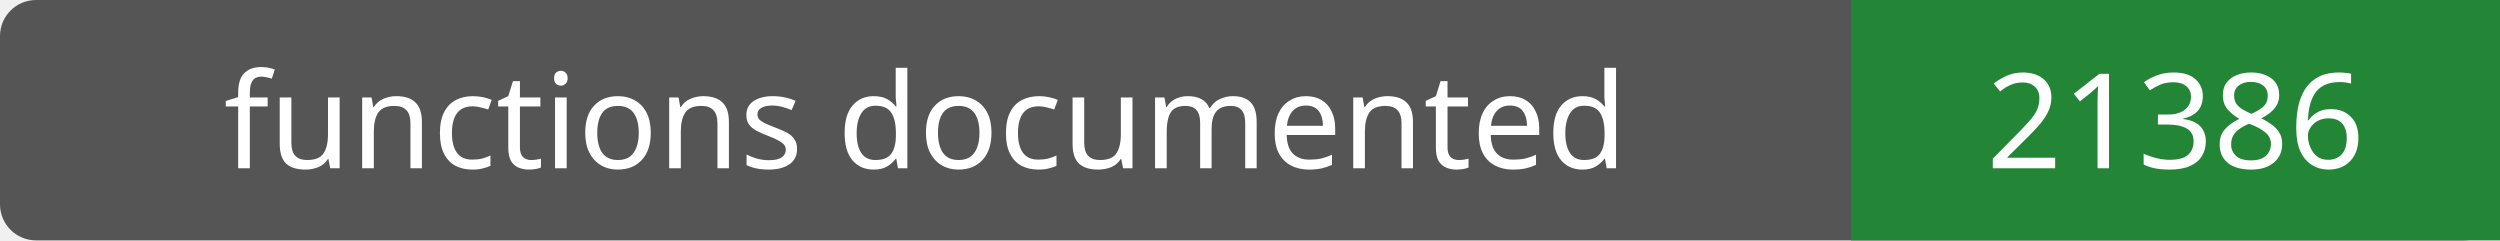
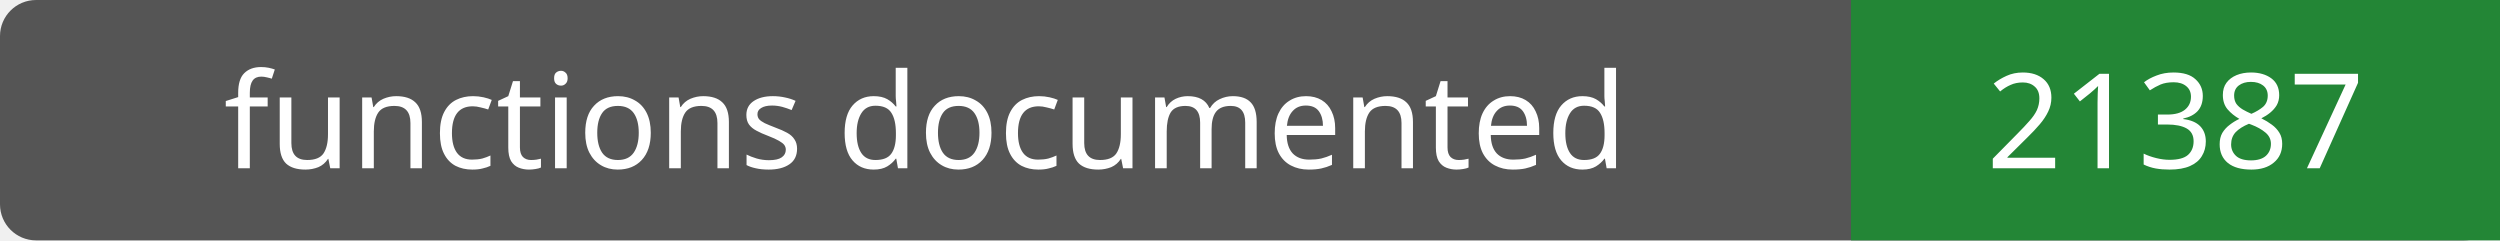
- <svg xmlns="http://www.w3.org/2000/svg" width="208" height="20" role="img" aria-label="functions documented: 21386">
+ <svg xmlns="http://www.w3.org/2000/svg" width="208" height="20" role="img" aria-label="functions documented: 21387">
  <rect width="208" height="20" rx="3" fill="#555" />
  <path fill="#238636" d="M154 0h54v20H154z" />
  <g fill="#fff" text-anchor="middle" font-family="Verdana,sans-serif" font-size="11">
    <text x="77.0" y="14">functions documented</text>
-     <text x="181.0" y="14">21386</text>
+     <text x="181.0" y="14">21387</text>
  </g>
</svg>
